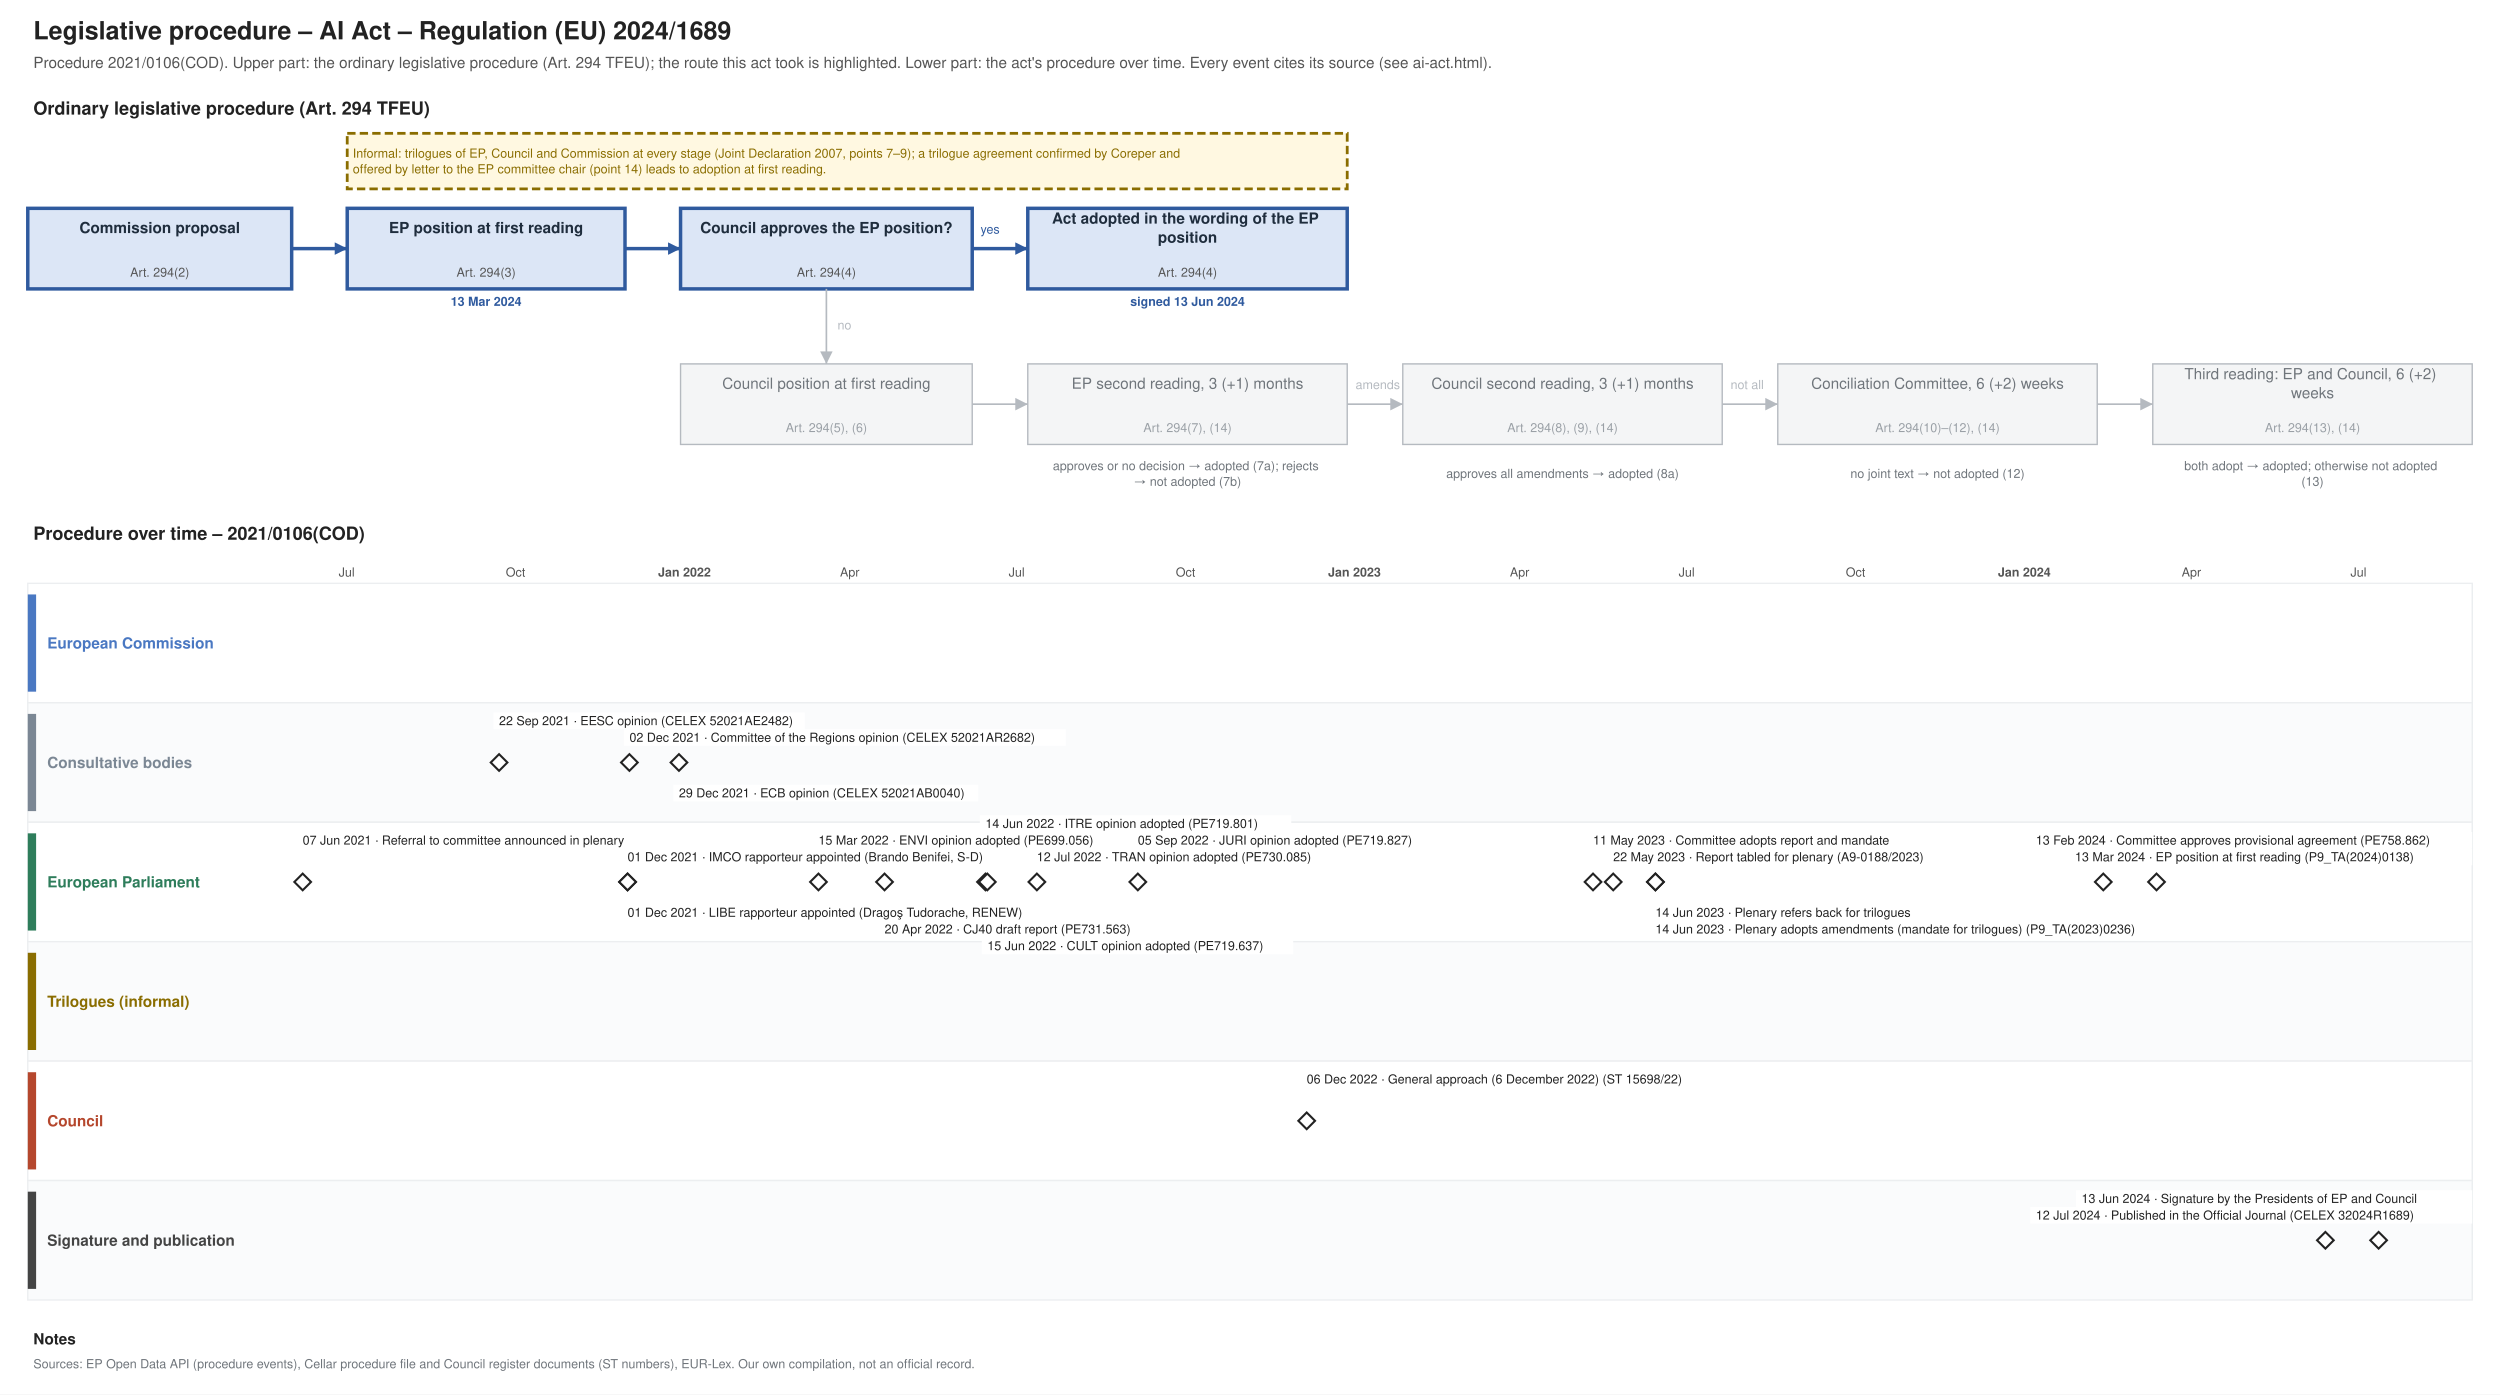
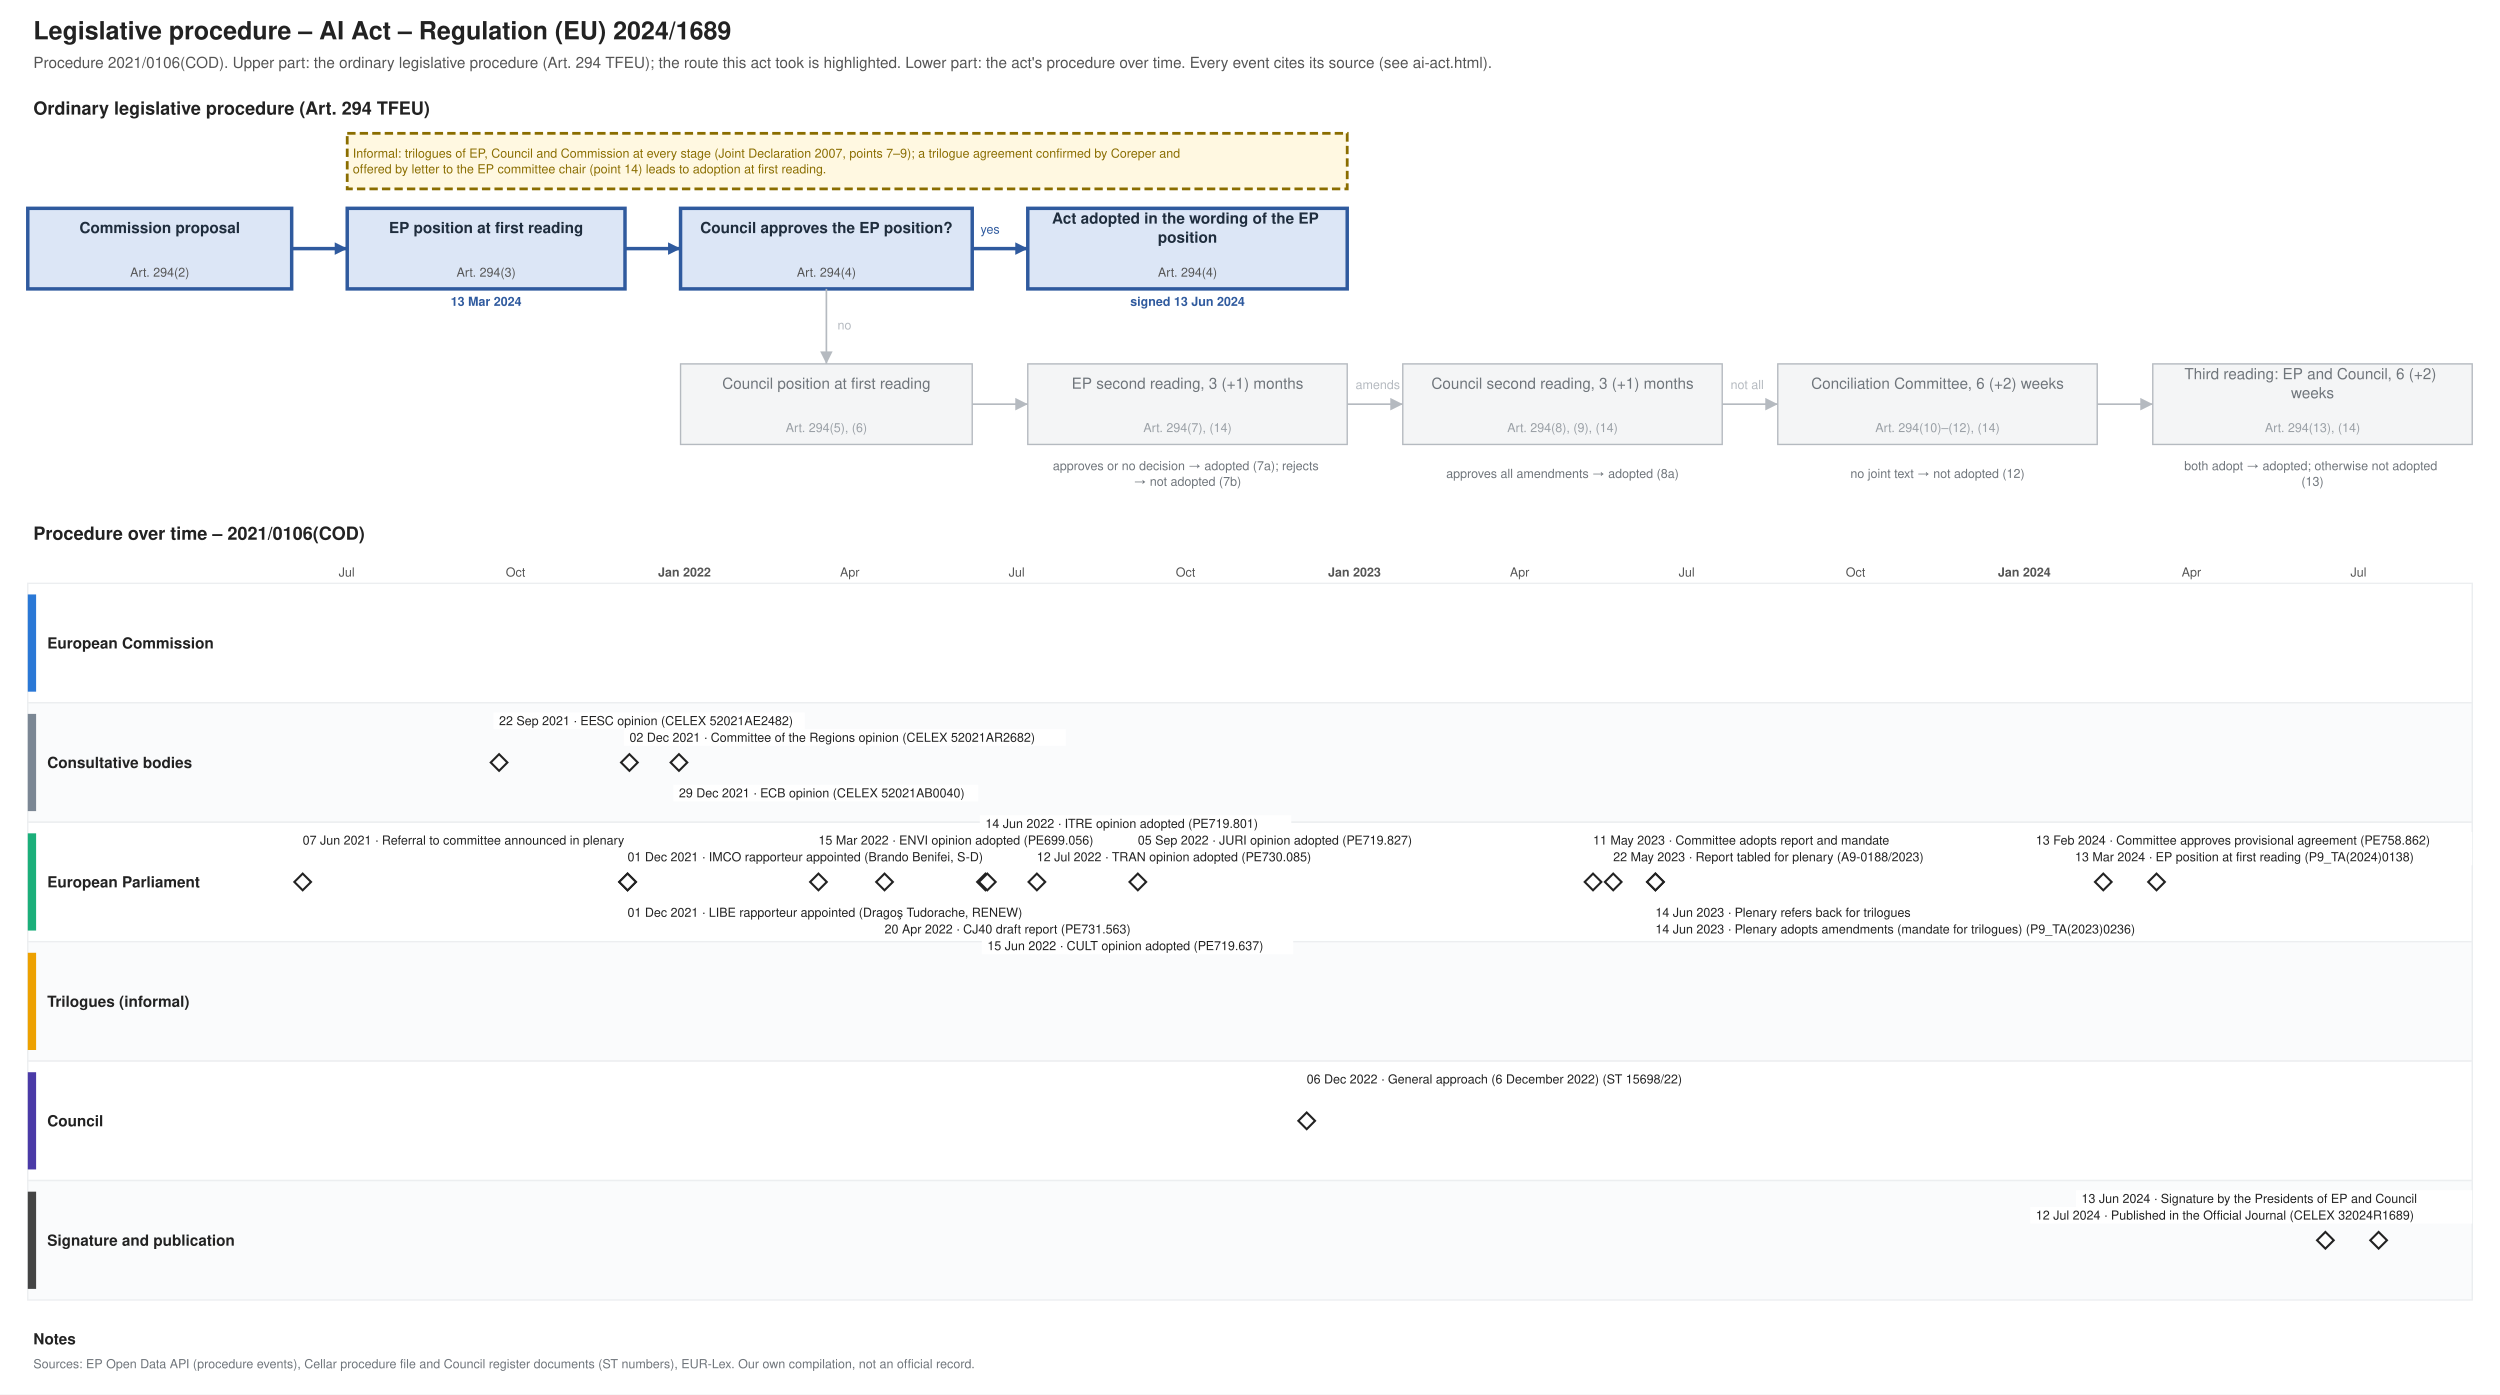
<svg xmlns="http://www.w3.org/2000/svg" xmlns:xlink="http://www.w3.org/1999/xlink" width="1800" height="1004" viewBox="0 0 1800 1004" font-family="Helvetica, Arial, sans-serif">
  <rect width="1800" height="1004" fill="#ffffff" />
  <text font-size="18" fill="#222222" text-anchor="start" font-weight="bold">
    <tspan x="24.0" y="28.3">Legislative procedure – AI Act – Regulation (EU) 2024/1689</tspan>
  </text>
  <text font-size="11" fill="#555555" text-anchor="start">
    <tspan x="24.0" y="48.9">Procedure 2021/0106(COD). Upper part: the ordinary legislative procedure (Art. 294 TFEU); the route this act took is highlighted. Lower part: the act's procedure over time. Every event cites its source (see ai-act.html).</tspan>
  </text>
  <text font-size="13" fill="#222222" text-anchor="start" font-weight="bold">
    <tspan x="24.0" y="82.5">Ordinary legislative procedure (Art. 294 TFEU)</tspan>
  </text>
  <rect x="20.0" y="150.0" width="190.0" height="58.0" fill="#dce6f6" stroke="#2f5a9e" stroke-width="2.5" />
  <text font-size="11" fill="#1f2d3d" text-anchor="middle" font-weight="bold">
    <tspan x="115.0" y="167.8">Commission proposal</tspan>
  </text>
  <text font-size="9" fill="#555555" text-anchor="middle">
    <tspan x="115.0" y="199.2">Art. 294(2)</tspan>
  </text>
  <rect x="250.0" y="150.0" width="200.0" height="58.0" fill="#dce6f6" stroke="#2f5a9e" stroke-width="2.5" />
  <text font-size="11" fill="#1f2d3d" text-anchor="middle" font-weight="bold">
    <tspan x="350.0" y="167.8">EP position at first reading</tspan>
  </text>
  <text font-size="9" fill="#555555" text-anchor="middle">
    <tspan x="350.0" y="199.2">Art. 294(3)</tspan>
  </text>
  <text font-size="9" fill="#2f5a9e" text-anchor="middle" font-weight="bold">
    <tspan x="350.0" y="220.2">13 Mar 2024</tspan>
  </text>
  <rect x="490.0" y="150.0" width="210.0" height="58.0" fill="#dce6f6" stroke="#2f5a9e" stroke-width="2.5" />
  <text font-size="11" fill="#1f2d3d" text-anchor="middle" font-weight="bold">
    <tspan x="595.0" y="167.8">Council approves the EP position?</tspan>
  </text>
  <text font-size="9" fill="#555555" text-anchor="middle">
    <tspan x="595.0" y="199.2">Art. 294(4)</tspan>
  </text>
  <rect x="740.0" y="150.0" width="230.0" height="58.0" fill="#dce6f6" stroke="#2f5a9e" stroke-width="2.5" />
  <text font-size="11" fill="#1f2d3d" text-anchor="middle" font-weight="bold">
    <tspan x="855.0" y="161.0">Act adopted in the wording of the EP</tspan>
    <tspan x="855.0" y="174.7">position</tspan>
  </text>
  <text font-size="9" fill="#555555" text-anchor="middle">
    <tspan x="855.0" y="199.2">Art. 294(4)</tspan>
  </text>
  <text font-size="9" fill="#2f5a9e" text-anchor="middle" font-weight="bold">
    <tspan x="855.0" y="220.2">signed 13 Jun 2024</tspan>
  </text>
  <rect x="490.0" y="262.0" width="210.0" height="58.0" fill="#f4f5f6" stroke="#b5bac0" stroke-width="1" />
  <text font-size="11" fill="#6f757b" text-anchor="middle">
    <tspan x="595.0" y="279.9">Council position at first reading</tspan>
  </text>
  <text font-size="9" fill="#9aa0a6" text-anchor="middle">
    <tspan x="595.0" y="311.1">Art. 294(5), (6)</tspan>
  </text>
  <rect x="740.0" y="262.0" width="230.0" height="58.0" fill="#f4f5f6" stroke="#b5bac0" stroke-width="1" />
  <text font-size="11" fill="#6f757b" text-anchor="middle">
    <tspan x="855.0" y="279.9">EP second reading, 3 (+1) months</tspan>
  </text>
  <text font-size="9" fill="#9aa0a6" text-anchor="middle">
    <tspan x="855.0" y="311.1">Art. 294(7), (14)</tspan>
  </text>
  <rect x="1010.0" y="262.0" width="230.0" height="58.0" fill="#f4f5f6" stroke="#b5bac0" stroke-width="1" />
  <text font-size="11" fill="#6f757b" text-anchor="middle">
    <tspan x="1125.0" y="279.9">Council second reading, 3 (+1) months</tspan>
  </text>
  <text font-size="9" fill="#9aa0a6" text-anchor="middle">
    <tspan x="1125.0" y="311.1">Art. 294(8), (9), (14)</tspan>
  </text>
  <rect x="1280.0" y="262.0" width="230.0" height="58.0" fill="#f4f5f6" stroke="#b5bac0" stroke-width="1" />
  <text font-size="11" fill="#6f757b" text-anchor="middle">
    <tspan x="1395.0" y="279.9">Conciliation Committee, 6 (+2) weeks</tspan>
  </text>
  <text font-size="9" fill="#9aa0a6" text-anchor="middle">
    <tspan x="1395.0" y="311.1">Art. 294(10)–(12), (14)</tspan>
  </text>
  <rect x="1550.0" y="262.0" width="230.0" height="58.0" fill="#f4f5f6" stroke="#b5bac0" stroke-width="1" />
  <text font-size="11" fill="#6f757b" text-anchor="middle">
    <tspan x="1665.0" y="273.0">Third reading: EP and Council, 6 (+2)</tspan>
    <tspan x="1665.0" y="286.7">weeks</tspan>
  </text>
  <text font-size="9" fill="#9aa0a6" text-anchor="middle">
    <tspan x="1665.0" y="311.1">Art. 294(13), (14)</tspan>
  </text>
  <text font-size="9" fill="#6f757b" text-anchor="middle">
    <tspan x="855.0" y="338.5">approves or no decision → adopted (7a); rejects</tspan>
    <tspan x="855.0" y="349.8">→ not adopted (7b)</tspan>
  </text>
  <text font-size="9" fill="#6f757b" text-anchor="middle">
    <tspan x="1125.0" y="344.1">approves all amendments → adopted (8a)</tspan>
  </text>
  <text font-size="9" fill="#6f757b" text-anchor="middle">
    <tspan x="1395.0" y="344.1">no joint text → not adopted (12)</tspan>
  </text>
  <text font-size="9" fill="#6f757b" text-anchor="middle">
    <tspan x="1665.0" y="338.5">both adopt → adopted; otherwise not adopted</tspan>
    <tspan x="1665.0" y="349.8">(13)</tspan>
  </text>
  <polyline points="210.0,179.0 250.0,179.0" fill="none" stroke="#2f5a9e" stroke-width="2.5" />
  <polygon points="250.0,179.0 241.0,183.5 241.0,174.5" fill="#2f5a9e" />
  <polyline points="450.0,179.0 490.0,179.0" fill="none" stroke="#2f5a9e" stroke-width="2.5" />
  <polygon points="490.0,179.0 481.0,183.5 481.0,174.5" fill="#2f5a9e" />
  <polyline points="700.0,179.0 740.0,179.0" fill="none" stroke="#2f5a9e" stroke-width="2.5" />
  <polygon points="740.0,179.0 731.0,183.5 731.0,174.5" fill="#2f5a9e" />
  <text font-size="9" fill="#2f5a9e" text-anchor="start">
    <tspan x="706.0" y="168.2">yes</tspan>
  </text>
  <polyline points="595.0,208.0 595.0,262.0" fill="none" stroke="#b5bac0" stroke-width="1.2" />
  <polygon points="595.0,262.0 590.5,253.0 599.5,253.0" fill="#b5bac0" />
  <text font-size="9" fill="#b5bac0" text-anchor="start">
    <tspan x="603.0" y="237.2">no</tspan>
  </text>
  <polyline points="700.0,291.0 740.0,291.0" fill="none" stroke="#b5bac0" stroke-width="1.2" />
  <polygon points="740.0,291.0 731.0,295.5 731.0,286.5" fill="#b5bac0" />
  <polyline points="970.0,291.0 1010.0,291.0" fill="none" stroke="#b5bac0" stroke-width="1.2" />
  <polygon points="1010.0,291.0 1001.0,295.5 1001.0,286.5" fill="#b5bac0" />
  <polyline points="1240.0,291.0 1280.0,291.0" fill="none" stroke="#b5bac0" stroke-width="1.2" />
  <polygon points="1280.0,291.0 1271.0,295.5 1271.0,286.5" fill="#b5bac0" />
  <polyline points="1510.0,291.0 1550.0,291.0" fill="none" stroke="#b5bac0" stroke-width="1.2" />
  <polygon points="1550.0,291.0 1541.0,295.5 1541.0,286.5" fill="#b5bac0" />
  <text font-size="9" fill="#b5bac0" text-anchor="start">
    <tspan x="976.0" y="280.1">amends</tspan>
  </text>
  <text font-size="9" fill="#b5bac0" text-anchor="start">
    <tspan x="1246.0" y="280.1">not all</tspan>
  </text>
  <rect x="250.0" y="96.0" width="720.0" height="40.0" fill="#fff8e1" stroke="#8a6d00" stroke-dasharray="6 3" stroke-width="2" />
  <text font-size="9" fill="#8a6d00" text-anchor="start">
    <tspan x="254.0" y="113.5">Informal: trilogues of EP, Council and Commission at every stage (Joint Declaration 2007, points 7–9); a trilogue agreement confirmed by Coreper and</tspan>
    <tspan x="254.0" y="124.8">offered by letter to the EP committee chair (point 14) leads to adoption at first reading.</tspan>
  </text>
  <text font-size="13" fill="#222222" text-anchor="start" font-weight="bold">
    <tspan x="24.0" y="388.6">Procedure over time – 2021/0106(COD)</tspan>
  </text>
  <line x1="210.0" y1="420.0" x2="210.0" y2="936.0" stroke="#e3e6e9" stroke-width="1" />
  <line x1="249.6" y1="420.0" x2="249.6" y2="936.0" stroke="#e3e6e9" stroke-width="1" />
  <text font-size="9" fill="#555555" text-anchor="middle">
    <tspan x="249.6" y="415.1">Jul</tspan>
  </text>
  <line x1="290.6" y1="420.0" x2="290.6" y2="936.0" stroke="#e3e6e9" stroke-width="1" />
  <line x1="331.6" y1="420.0" x2="331.6" y2="936.0" stroke="#e3e6e9" stroke-width="1" />
  <line x1="371.2" y1="420.0" x2="371.2" y2="936.0" stroke="#e3e6e9" stroke-width="1" />
  <text font-size="9" fill="#555555" text-anchor="middle">
    <tspan x="371.2" y="415.1">Oct</tspan>
  </text>
  <line x1="412.2" y1="420.0" x2="412.2" y2="936.0" stroke="#e3e6e9" stroke-width="1" />
  <line x1="451.8" y1="420.0" x2="451.8" y2="936.0" stroke="#e3e6e9" stroke-width="1" />
  <line x1="492.8" y1="420.0" x2="492.8" y2="936.0" stroke="#b5bac0" stroke-width="1" />
  <text font-size="9" fill="#555555" text-anchor="middle" font-weight="bold">
    <tspan x="492.8" y="415.1">Jan 2022</tspan>
  </text>
  <line x1="533.8" y1="420.0" x2="533.8" y2="936.0" stroke="#e3e6e9" stroke-width="1" />
  <line x1="570.8" y1="420.0" x2="570.8" y2="936.0" stroke="#e3e6e9" stroke-width="1" />
  <line x1="611.8" y1="420.0" x2="611.8" y2="936.0" stroke="#e3e6e9" stroke-width="1" />
  <text font-size="9" fill="#555555" text-anchor="middle">
    <tspan x="611.8" y="415.1">Apr</tspan>
  </text>
  <line x1="651.4" y1="420.0" x2="651.4" y2="936.0" stroke="#e3e6e9" stroke-width="1" />
  <line x1="692.4" y1="420.0" x2="692.4" y2="936.0" stroke="#e3e6e9" stroke-width="1" />
  <line x1="732.0" y1="420.0" x2="732.0" y2="936.0" stroke="#e3e6e9" stroke-width="1" />
  <text font-size="9" fill="#555555" text-anchor="middle">
    <tspan x="732.0" y="415.1">Jul</tspan>
  </text>
  <line x1="773.0" y1="420.0" x2="773.0" y2="936.0" stroke="#e3e6e9" stroke-width="1" />
  <line x1="813.9" y1="420.0" x2="813.9" y2="936.0" stroke="#e3e6e9" stroke-width="1" />
  <line x1="853.6" y1="420.0" x2="853.6" y2="936.0" stroke="#e3e6e9" stroke-width="1" />
  <text font-size="9" fill="#555555" text-anchor="middle">
    <tspan x="853.6" y="415.1">Oct</tspan>
  </text>
  <line x1="894.6" y1="420.0" x2="894.6" y2="936.0" stroke="#e3e6e9" stroke-width="1" />
  <line x1="934.2" y1="420.0" x2="934.2" y2="936.0" stroke="#e3e6e9" stroke-width="1" />
  <line x1="975.2" y1="420.0" x2="975.2" y2="936.0" stroke="#b5bac0" stroke-width="1" />
  <text font-size="9" fill="#555555" text-anchor="middle" font-weight="bold">
    <tspan x="975.2" y="415.1">Jan 2023</tspan>
  </text>
  <line x1="1016.1" y1="420.0" x2="1016.1" y2="936.0" stroke="#e3e6e9" stroke-width="1" />
  <line x1="1053.1" y1="420.0" x2="1053.1" y2="936.0" stroke="#e3e6e9" stroke-width="1" />
  <line x1="1094.1" y1="420.0" x2="1094.1" y2="936.0" stroke="#e3e6e9" stroke-width="1" />
  <text font-size="9" fill="#555555" text-anchor="middle">
    <tspan x="1094.1" y="415.1">Apr</tspan>
  </text>
  <line x1="1133.8" y1="420.0" x2="1133.8" y2="936.0" stroke="#e3e6e9" stroke-width="1" />
  <line x1="1174.7" y1="420.0" x2="1174.7" y2="936.0" stroke="#e3e6e9" stroke-width="1" />
  <line x1="1214.4" y1="420.0" x2="1214.4" y2="936.0" stroke="#e3e6e9" stroke-width="1" />
  <text font-size="9" fill="#555555" text-anchor="middle">
    <tspan x="1214.4" y="415.1">Jul</tspan>
  </text>
  <line x1="1255.3" y1="420.0" x2="1255.3" y2="936.0" stroke="#e3e6e9" stroke-width="1" />
  <line x1="1296.3" y1="420.0" x2="1296.3" y2="936.0" stroke="#e3e6e9" stroke-width="1" />
  <line x1="1336.0" y1="420.0" x2="1336.0" y2="936.0" stroke="#e3e6e9" stroke-width="1" />
  <text font-size="9" fill="#555555" text-anchor="middle">
    <tspan x="1336.0" y="415.1">Oct</tspan>
  </text>
  <line x1="1376.9" y1="420.0" x2="1376.9" y2="936.0" stroke="#e3e6e9" stroke-width="1" />
  <line x1="1416.6" y1="420.0" x2="1416.6" y2="936.0" stroke="#e3e6e9" stroke-width="1" />
  <line x1="1457.5" y1="420.0" x2="1457.5" y2="936.0" stroke="#b5bac0" stroke-width="1" />
  <text font-size="9" fill="#555555" text-anchor="middle" font-weight="bold">
    <tspan x="1457.5" y="415.1">Jan 2024</tspan>
  </text>
  <line x1="1498.5" y1="420.0" x2="1498.5" y2="936.0" stroke="#e3e6e9" stroke-width="1" />
  <line x1="1536.8" y1="420.0" x2="1536.8" y2="936.0" stroke="#e3e6e9" stroke-width="1" />
  <line x1="1577.8" y1="420.0" x2="1577.8" y2="936.0" stroke="#e3e6e9" stroke-width="1" />
  <text font-size="9" fill="#555555" text-anchor="middle">
    <tspan x="1577.8" y="415.1">Apr</tspan>
  </text>
  <line x1="1617.4" y1="420.0" x2="1617.4" y2="936.0" stroke="#e3e6e9" stroke-width="1" />
  <line x1="1658.4" y1="420.0" x2="1658.4" y2="936.0" stroke="#e3e6e9" stroke-width="1" />
  <line x1="1698.1" y1="420.0" x2="1698.1" y2="936.0" stroke="#e3e6e9" stroke-width="1" />
  <text font-size="9" fill="#555555" text-anchor="middle">
    <tspan x="1698.1" y="415.1">Jul</tspan>
  </text>
  <line x1="1739.0" y1="420.0" x2="1739.0" y2="936.0" stroke="#e3e6e9" stroke-width="1" />
  <line x1="1780.0" y1="420.0" x2="1780.0" y2="936.0" stroke="#e3e6e9" stroke-width="1" />
  <rect x="20.0" y="420.0" width="1760.0" height="86.0" fill="#ffffff" stroke="#eceef0" />
-   <rect x="20.0" y="428.0" width="6.0" height="70.0" fill="#4a78c2" stroke="none" />
-   <text font-size="11" fill="#4a78c2" text-anchor="start" font-weight="bold">
+   <rect x="20.0" y="428.0" width="6.0" height="70.0" fill="#2a78d6" stroke="none" />
+   <text font-size="11" fill="#222222" text-anchor="start" font-weight="bold">
    <tspan x="34.0" y="466.9">European Commission</tspan>
  </text>
  <rect x="20.0" y="506.0" width="1760.0" height="86.0" fill="#fafbfc" stroke="#eceef0" />
  <rect x="20.0" y="514.0" width="6.0" height="70.0" fill="#7b8794" stroke="none" />
-   <text font-size="11" fill="#7b8794" text-anchor="start" font-weight="bold">
+   <text font-size="11" fill="#222222" text-anchor="start" font-weight="bold">
    <tspan x="34.0" y="552.9">Consultative bodies</tspan>
  </text>
  <rect x="20.0" y="592.0" width="1760.0" height="86.0" fill="#ffffff" stroke="#eceef0" />
-   <rect x="20.0" y="600.0" width="6.0" height="70.0" fill="#2e7d5b" stroke="none" />
-   <text font-size="11" fill="#2e7d5b" text-anchor="start" font-weight="bold">
+   <rect x="20.0" y="600.0" width="6.0" height="70.0" fill="#1baf7a" stroke="none" />
+   <text font-size="11" fill="#222222" text-anchor="start" font-weight="bold">
    <tspan x="34.0" y="638.9">European Parliament</tspan>
  </text>
  <rect x="20.0" y="678.0" width="1760.0" height="86.0" fill="#fafbfc" stroke="#eceef0" />
-   <rect x="20.0" y="686.0" width="6.0" height="70.0" fill="#8a6d00" stroke="none" />
-   <text font-size="11" fill="#8a6d00" text-anchor="start" font-weight="bold">
+   <rect x="20.0" y="686.0" width="6.0" height="70.0" fill="#eda100" stroke="none" />
+   <text font-size="11" fill="#222222" text-anchor="start" font-weight="bold">
    <tspan x="34.0" y="724.9">Trilogues (informal)</tspan>
  </text>
  <rect x="20.0" y="764.0" width="1760.0" height="86.0" fill="#ffffff" stroke="#eceef0" />
-   <rect x="20.0" y="772.0" width="6.0" height="70.0" fill="#b5472d" stroke="none" />
-   <text font-size="11" fill="#b5472d" text-anchor="start" font-weight="bold">
+   <rect x="20.0" y="772.0" width="6.0" height="70.0" fill="#4a3aa7" stroke="none" />
+   <text font-size="11" fill="#222222" text-anchor="start" font-weight="bold">
    <tspan x="34.0" y="810.9">Council</tspan>
  </text>
  <rect x="20.0" y="850.0" width="1760.0" height="86.0" fill="#fafbfc" stroke="#eceef0" />
  <rect x="20.0" y="858.0" width="6.0" height="70.0" fill="#444444" stroke="none" />
-   <text font-size="11" fill="#444444" text-anchor="start" font-weight="bold">
+   <text font-size="11" fill="#222222" text-anchor="start" font-weight="bold">
    <tspan x="34.0" y="896.9">Signature and publication</tspan>
  </text>
  <g>
    <polygon points="217.929,629.0 223.929,635.0 217.929,641.0 211.929,635.0" fill="#ffffff" stroke="#222222" stroke-width="1.5" />
  </g>
  <rect x="213.9" y="599.0" width="271.2" height="12.0" fill="#ffffff" />
  <text font-size="9" fill="#222222" text-anchor="start">
    <tspan x="217.9" y="608.1">07 Jun 2021 · Referral to committee announced in plenary</tspan>
  </text>
  <a xlink:href="https://eur-lex.europa.eu/legal-content/EN/TXT/?uri=CELEX:52021AE2482" target="_blank">
    <polygon points="359.335,543.0 365.335,549.0 359.335,555.0 353.335,549.0" fill="#ffffff" stroke="#222222" stroke-width="1.5" />
  </a>
  <rect x="355.3" y="513.0" width="224.2" height="12.0" fill="#ffffff" />
  <a xlink:href="https://eur-lex.europa.eu/legal-content/EN/TXT/?uri=CELEX:52021AE2482" target="_blank">
    <text font-size="9" fill="#222222" text-anchor="start">
      <tspan x="359.3" y="522.1">22 Sep 2021 · EESC opinion (CELEX 52021AE2482)</tspan>
    </text>
  </a>
  <g>
    <polygon points="451.843,629.0 457.843,635.0 451.843,641.0 445.843,635.0" fill="#ffffff" stroke="#222222" stroke-width="1.5" />
  </g>
  <rect x="447.8" y="611.0" width="294.7" height="12.0" fill="#ffffff" />
  <text font-size="9" fill="#222222" text-anchor="start">
    <tspan x="451.8" y="620.1">01 Dec 2021 · IMCO rapporteur appointed (Brando Benifei, S-D)</tspan>
  </text>
  <g>
    <polygon points="451.843,629.0 457.843,635.0 451.843,641.0 445.843,635.0" fill="#ffffff" stroke="#222222" stroke-width="1.5" />
  </g>
  <rect x="447.8" y="651.0" width="313.5" height="12.0" fill="#ffffff" />
  <text font-size="9" fill="#222222" text-anchor="start">
    <tspan x="451.8" y="660.1">01 Dec 2021 · LIBE rapporteur appointed (Dragoş Tudorache, RENEW)</tspan>
  </text>
  <a xlink:href="https://eur-lex.europa.eu/legal-content/EN/TXT/?uri=CELEX:52021AR2682" target="_blank">
    <polygon points="453.165,543.0 459.165,549.0 453.165,555.0 447.165,549.0" fill="#ffffff" stroke="#222222" stroke-width="1.5" />
  </a>
  <rect x="449.2" y="525.0" width="318.2" height="12.0" fill="#ffffff" />
  <a xlink:href="https://eur-lex.europa.eu/legal-content/EN/TXT/?uri=CELEX:52021AR2682" target="_blank">
    <text font-size="9" fill="#222222" text-anchor="start">
      <tspan x="453.2" y="534.1">02 Dec 2021 · Committee of the Regions opinion (CELEX 52021AR2682)</tspan>
    </text>
  </a>
  <a xlink:href="https://eur-lex.europa.eu/legal-content/EN/TXT/?uri=CELEX:52021AB0040" target="_blank">
    <polygon points="488.847,543.0 494.847,549.0 488.847,555.0 482.847,549.0" fill="#ffffff" stroke="#222222" stroke-width="1.5" />
  </a>
  <rect x="484.8" y="565.0" width="219.5" height="12.0" fill="#ffffff" />
  <a xlink:href="https://eur-lex.europa.eu/legal-content/EN/TXT/?uri=CELEX:52021AB0040" target="_blank">
    <text font-size="9" fill="#222222" text-anchor="start">
      <tspan x="488.8" y="574.1">29 Dec 2021 · ECB opinion (CELEX 52021AB0040)</tspan>
    </text>
  </a>
  <a xlink:href="https://data.europarl.europa.eu/distribution/reds_iCmOp/ENVI-AD-699056/ENVI-AD-699056_en.pdf" target="_blank">
    <polygon points="589.285,629.0 595.285,635.0 589.285,641.0 583.285,635.0" fill="#ffffff" stroke="#222222" stroke-width="1.5" />
  </a>
  <rect x="585.3" y="599.0" width="224.2" height="12.0" fill="#ffffff" />
  <a xlink:href="https://data.europarl.europa.eu/distribution/reds_iCmOp/ENVI-AD-699056/ENVI-AD-699056_en.pdf" target="_blank">
    <text font-size="9" fill="#222222" text-anchor="start">
      <tspan x="589.3" y="608.1">15 Mar 2022 · ENVI opinion adopted (PE699.056)</tspan>
    </text>
  </a>
  <a xlink:href="https://data.europarl.europa.eu/distribution/reds_iCmRp-Dft/CJ40-PR-731563/CJ40-PR-731563_en.pdf" target="_blank">
    <polygon points="636.86,629.0 642.86,635.0 636.86,641.0 630.86,635.0" fill="#ffffff" stroke="#222222" stroke-width="1.5" />
  </a>
  <rect x="632.9" y="663.0" width="210.1" height="12.0" fill="#ffffff" />
  <a xlink:href="https://data.europarl.europa.eu/distribution/reds_iCmRp-Dft/CJ40-PR-731563/CJ40-PR-731563_en.pdf" target="_blank">
    <text font-size="9" fill="#222222" text-anchor="start">
      <tspan x="636.9" y="672.1">20 Apr 2022 · CJ40 draft report (PE731.563)</tspan>
    </text>
  </a>
  <a xlink:href="https://data.europarl.europa.eu/distribution/reds_iCmOp/ITRE-AD-719801/ITRE-AD-719801_en.pdf" target="_blank">
    <polygon points="709.545,629.0 715.545,635.0 709.545,641.0 703.545,635.0" fill="#ffffff" stroke="#222222" stroke-width="1.5" />
  </a>
  <rect x="705.5" y="587.0" width="224.2" height="12.0" fill="#ffffff" />
  <a xlink:href="https://data.europarl.europa.eu/distribution/reds_iCmOp/ITRE-AD-719801/ITRE-AD-719801_en.pdf" target="_blank">
    <text font-size="9" fill="#222222" text-anchor="start">
      <tspan x="709.5" y="596.1">14 Jun 2022 · ITRE opinion adopted (PE719.801)</tspan>
    </text>
  </a>
  <a xlink:href="https://data.europarl.europa.eu/distribution/reds_iCmOp/CULT-AD-719637/CULT-AD-719637_en.pdf" target="_blank">
    <polygon points="710.867,629.0 716.867,635.0 710.867,641.0 704.867,635.0" fill="#ffffff" stroke="#222222" stroke-width="1.5" />
  </a>
  <rect x="706.9" y="675.0" width="224.2" height="12.0" fill="#ffffff" />
  <a xlink:href="https://data.europarl.europa.eu/distribution/reds_iCmOp/CULT-AD-719637/CULT-AD-719637_en.pdf" target="_blank">
    <text font-size="9" fill="#222222" text-anchor="start">
      <tspan x="710.9" y="684.1">15 Jun 2022 · CULT opinion adopted (PE719.637)</tspan>
    </text>
  </a>
  <a xlink:href="https://data.europarl.europa.eu/distribution/reds_iCmOp/TRAN-AD-730085/TRAN-AD-730085_en.pdf" target="_blank">
    <polygon points="746.549,629.0 752.549,635.0 746.549,641.0 740.549,635.0" fill="#ffffff" stroke="#222222" stroke-width="1.5" />
  </a>
  <rect x="742.5" y="611.0" width="224.2" height="12.0" fill="#ffffff" />
  <a xlink:href="https://data.europarl.europa.eu/distribution/reds_iCmOp/TRAN-AD-730085/TRAN-AD-730085_en.pdf" target="_blank">
    <text font-size="9" fill="#222222" text-anchor="start">
      <tspan x="746.5" y="620.1">12 Jul 2022 · TRAN opinion adopted (PE730.085)</tspan>
    </text>
  </a>
  <a xlink:href="https://data.europarl.europa.eu/distribution/reds_iCmOp/JURI-AD-719827/JURI-AD-719827_en.pdf" target="_blank">
    <polygon points="819.234,629.0 825.234,635.0 819.234,641.0 813.234,635.0" fill="#ffffff" stroke="#222222" stroke-width="1.5" />
  </a>
  <rect x="815.2" y="599.0" width="224.2" height="12.0" fill="#ffffff" />
  <a xlink:href="https://data.europarl.europa.eu/distribution/reds_iCmOp/JURI-AD-719827/JURI-AD-719827_en.pdf" target="_blank">
    <text font-size="9" fill="#222222" text-anchor="start">
      <tspan x="819.2" y="608.1">05 Sep 2022 · JURI opinion adopted (PE719.827)</tspan>
    </text>
  </a>
  <a xlink:href="https://data.consilium.europa.eu/doc/document/ST-15698-2022-INIT/en/pdf" target="_blank">
    <polygon points="940.816,801.0 946.816,807.0 940.816,813.0 934.816,807.0" fill="#ffffff" stroke="#222222" stroke-width="1.5" />
  </a>
  <rect x="936.8" y="771.0" width="299.4" height="12.0" fill="#ffffff" />
  <a xlink:href="https://data.consilium.europa.eu/doc/document/ST-15698-2022-INIT/en/pdf" target="_blank">
    <text font-size="9" fill="#222222" text-anchor="start">
      <tspan x="940.8" y="780.1">06 Dec 2022 · General approach (6 December 2022) (ST 15698/22)</tspan>
    </text>
  </a>
  <g>
    <polygon points="1146.978,629.0 1152.978,635.0 1146.978,641.0 1140.978,635.0" fill="#ffffff" stroke="#222222" stroke-width="1.5" />
  </g>
  <rect x="1143.0" y="599.0" width="238.3" height="12.0" fill="#ffffff" />
  <text font-size="9" fill="#222222" text-anchor="start">
    <tspan x="1147.0" y="608.1">11 May 2023 · Committee adopts report and mandate</tspan>
  </text>
  <a xlink:href="https://data.europarl.europa.eu/distribution/reds_iPlRp/A-9-2023-0188/A-9-2023-0188_en.pdf" target="_blank">
    <polygon points="1161.515,629.0 1167.515,635.0 1161.515,641.0 1155.515,635.0" fill="#ffffff" stroke="#222222" stroke-width="1.5" />
  </a>
  <rect x="1157.5" y="611.0" width="261.8" height="12.0" fill="#ffffff" />
  <a xlink:href="https://data.europarl.europa.eu/distribution/reds_iPlRp/A-9-2023-0188/A-9-2023-0188_en.pdf" target="_blank">
    <text font-size="9" fill="#222222" text-anchor="start">
      <tspan x="1161.5" y="620.1">22 May 2023 · Report tabled for plenary (A9-0188/2023)</tspan>
    </text>
  </a>
  <g>
    <polygon points="1191.911,629.0 1197.911,635.0 1191.911,641.0 1185.911,635.0" fill="#ffffff" stroke="#222222" stroke-width="1.5" />
  </g>
  <rect x="1187.9" y="651.0" width="228.9" height="12.0" fill="#ffffff" />
  <text font-size="9" fill="#222222" text-anchor="start">
    <tspan x="1191.9" y="660.1">14 Jun 2023 · Plenary refers back for trilogues</tspan>
  </text>
  <a xlink:href="https://data.europarl.europa.eu/distribution/reds_iPlTa_Itm/TA-9-2023-0236/TA-9-2023-0236-FNL_en.pdf" target="_blank">
    <polygon points="1191.911,629.0 1197.911,635.0 1191.911,641.0 1185.911,635.0" fill="#ffffff" stroke="#222222" stroke-width="1.5" />
  </a>
  <rect x="1187.9" y="663.0" width="388.7" height="12.0" fill="#ffffff" />
  <a xlink:href="https://data.europarl.europa.eu/distribution/reds_iPlTa_Itm/TA-9-2023-0236/TA-9-2023-0236-FNL_en.pdf" target="_blank">
    <text font-size="9" fill="#222222" text-anchor="start">
      <tspan x="1191.9" y="672.1">14 Jun 2023 · Plenary adopts amendments (mandate for trilogues) (P9_TA(2023)0236)</tspan>
    </text>
  </a>
  <a xlink:href="https://data.europarl.europa.eu/distribution/reds_iTrInag/CJ40-AG-758862/CJ40-AG-758862_en.pdf" target="_blank">
    <polygon points="1514.369,629.0 1520.369,635.0 1514.369,641.0 1508.369,635.0" fill="#ffffff" stroke="#222222" stroke-width="1.5" />
  </a>
  <rect x="1461.8" y="599.0" width="318.2" height="12.0" fill="#ffffff" />
  <a xlink:href="https://data.europarl.europa.eu/distribution/reds_iTrInag/CJ40-AG-758862/CJ40-AG-758862_en.pdf" target="_blank">
    <text font-size="9" fill="#222222" text-anchor="start">
      <tspan x="1465.8" y="608.1">13 Feb 2024 · Committee approves provisional agreement (PE758.862)</tspan>
    </text>
  </a>
  <a xlink:href="https://data.europarl.europa.eu/distribution/doc/TA-9-2024-0138_en.pdf" target="_blank">
    <polygon points="1552.694,629.0 1558.694,635.0 1552.694,641.0 1546.694,635.0" fill="#ffffff" stroke="#222222" stroke-width="1.5" />
  </a>
  <rect x="1490.0" y="611.0" width="290.0" height="12.0" fill="#ffffff" />
  <a xlink:href="https://data.europarl.europa.eu/distribution/doc/TA-9-2024-0138_en.pdf" target="_blank">
    <text font-size="9" fill="#222222" text-anchor="start">
      <tspan x="1494.0" y="620.1">13 Mar 2024 · EP position at first reading (P9_TA(2024)0138)</tspan>
    </text>
  </a>
  <g>
    <polygon points="1674.276,887.0 1680.276,893.0 1674.276,899.0 1668.276,893.0" fill="#ffffff" stroke="#222222" stroke-width="1.5" />
  </g>
  <rect x="1494.7" y="857.0" width="285.3" height="12.0" fill="#ffffff" />
  <text font-size="9" fill="#222222" text-anchor="start">
    <tspan x="1498.7" y="866.1">13 Jun 2024 · Signature by the Presidents of EP and Council</tspan>
  </text>
  <a xlink:href="https://eur-lex.europa.eu/legal-content/EN/TXT/?uri=CELEX:32024R1689" target="_blank">
    <polygon points="1712.601,887.0 1718.601,893.0 1712.601,899.0 1706.601,893.0" fill="#ffffff" stroke="#222222" stroke-width="1.5" />
  </a>
  <rect x="1461.8" y="869.0" width="318.2" height="12.0" fill="#ffffff" />
  <a xlink:href="https://eur-lex.europa.eu/legal-content/EN/TXT/?uri=CELEX:32024R1689" target="_blank">
    <text font-size="9" fill="#222222" text-anchor="start">
      <tspan x="1465.8" y="878.1">12 Jul 2024 · Published in the Official Journal (CELEX 32024R1689)</tspan>
    </text>
  </a>
  <text font-size="11" fill="#222222" text-anchor="start" font-weight="bold">
    <tspan x="24.0" y="967.9">Notes</tspan>
  </text>
  <text font-size="9" fill="#6f757b" text-anchor="start">
    <tspan x="24.0" y="985.1">Sources: EP Open Data API (procedure events), Cellar procedure file and Council register documents (ST numbers), EUR-Lex. Our own compilation, not an official record.</tspan>
  </text>
</svg>
